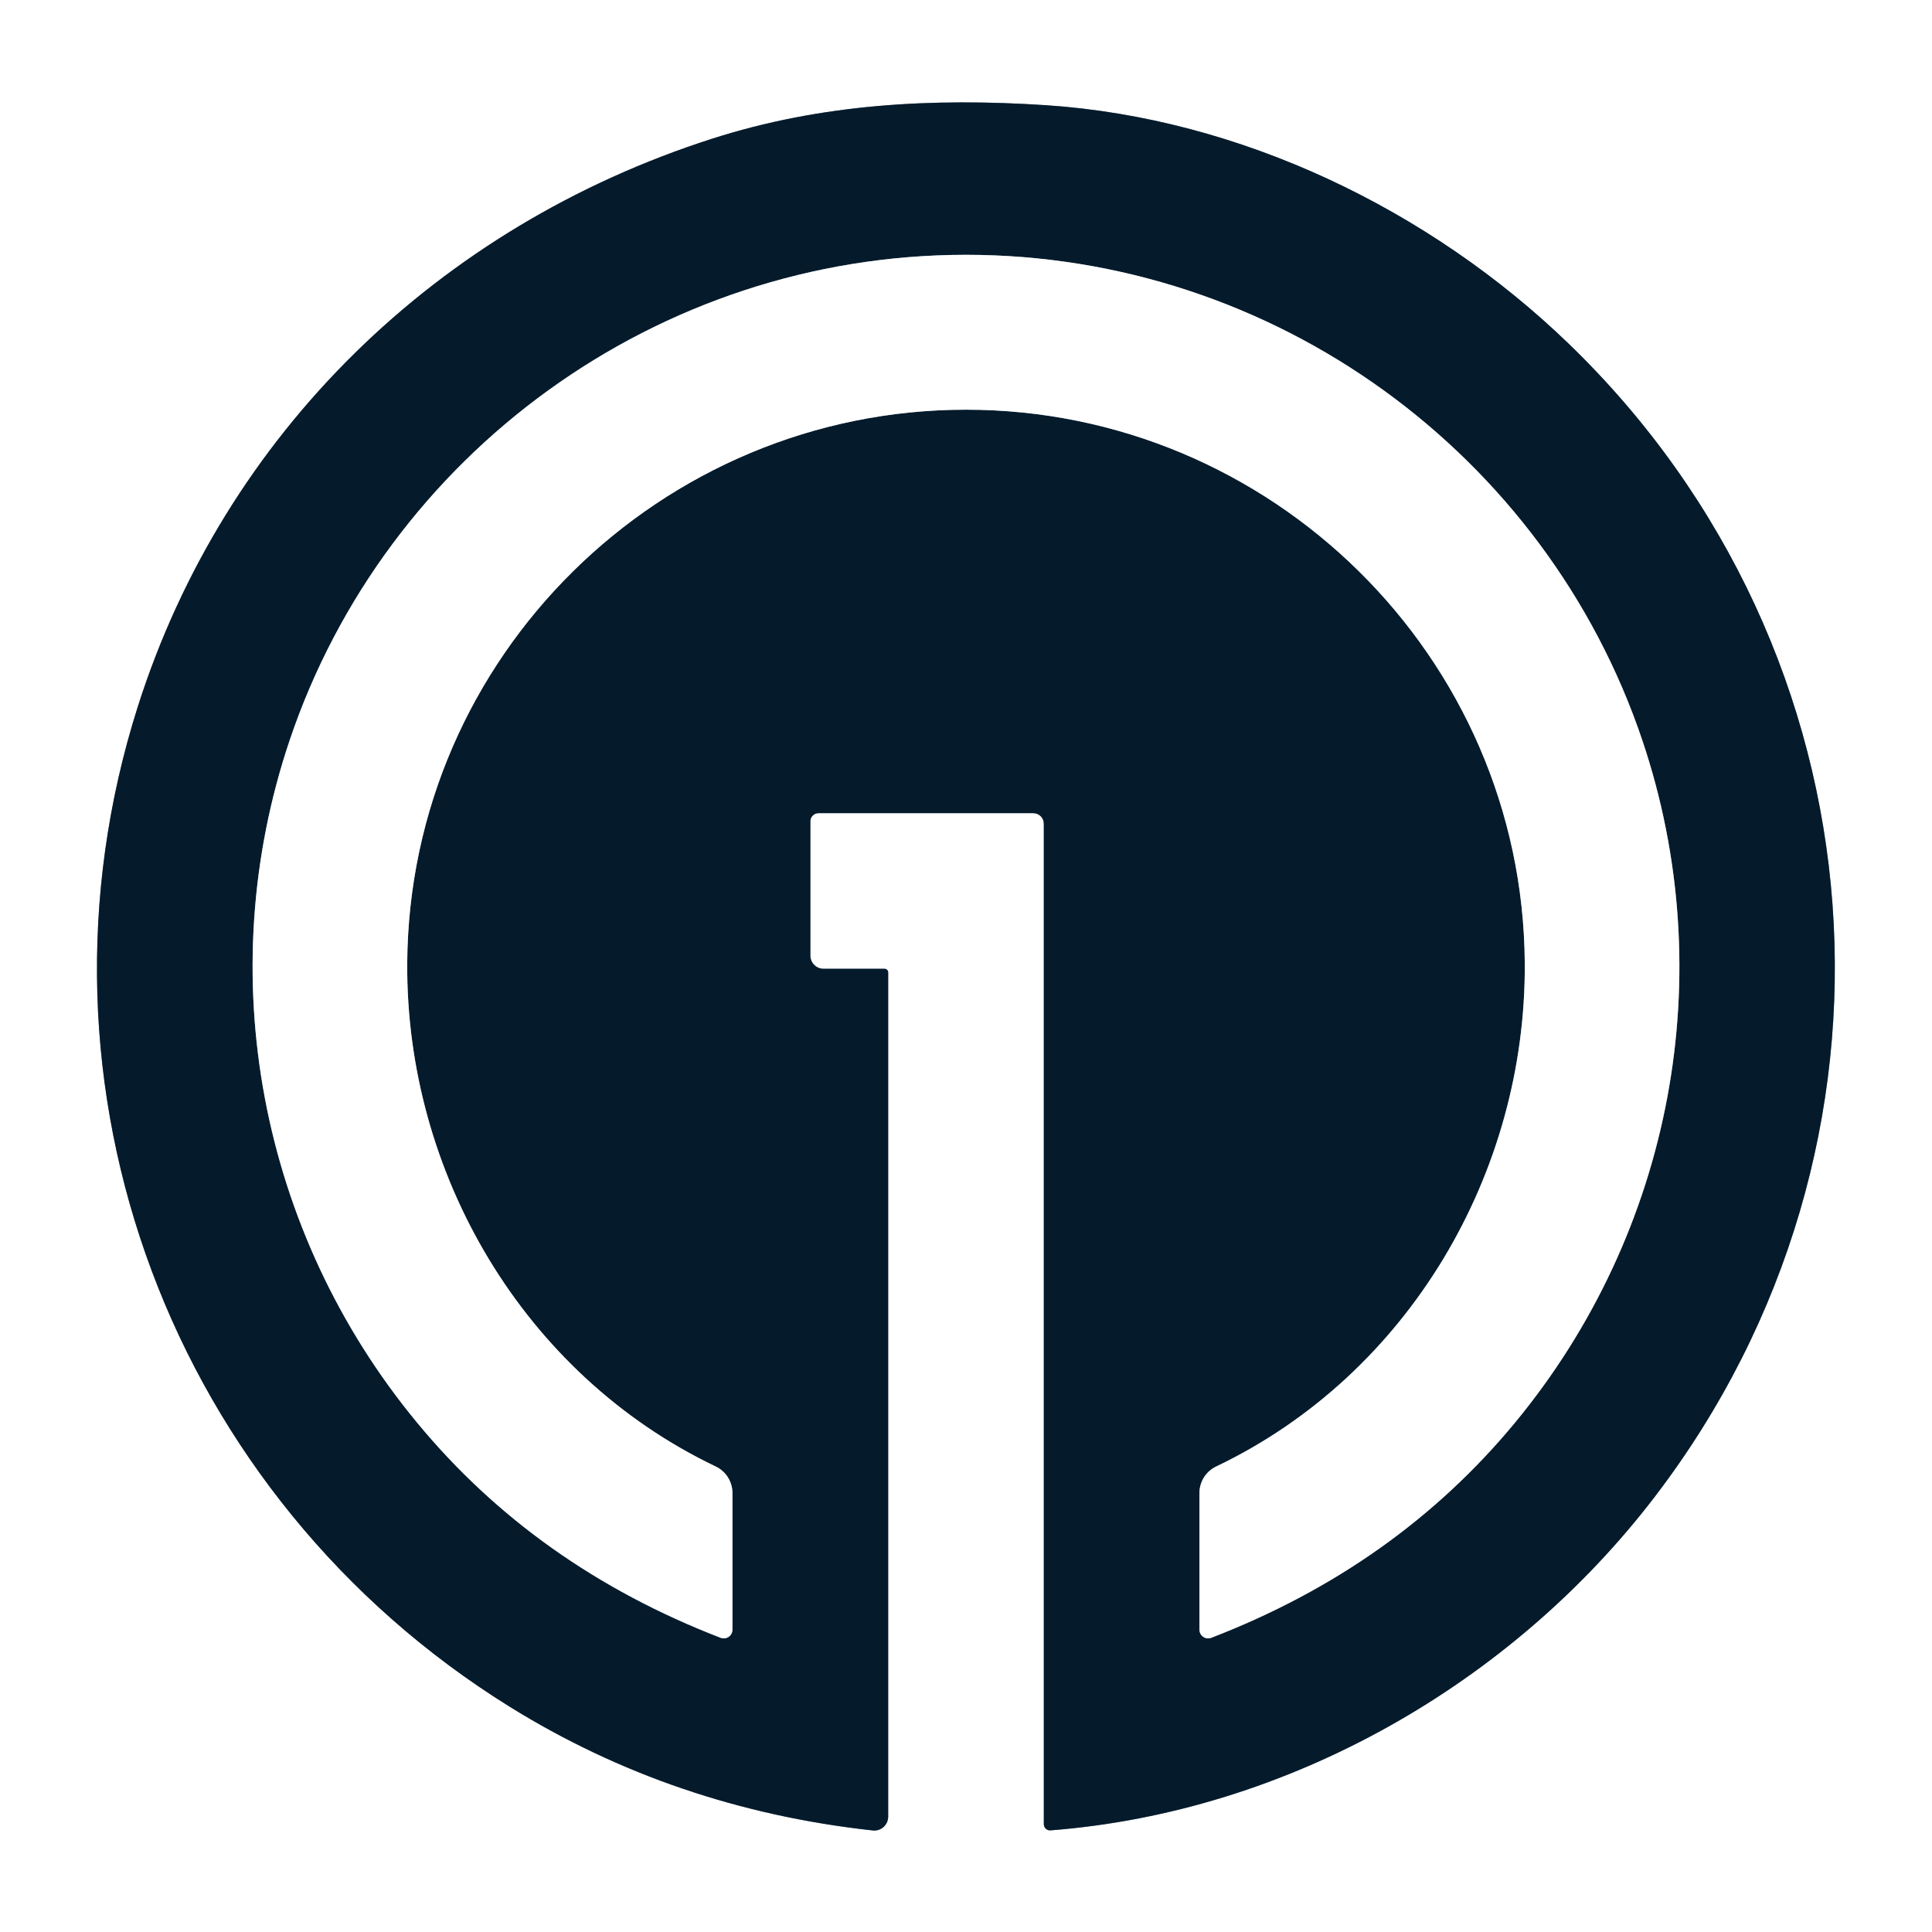
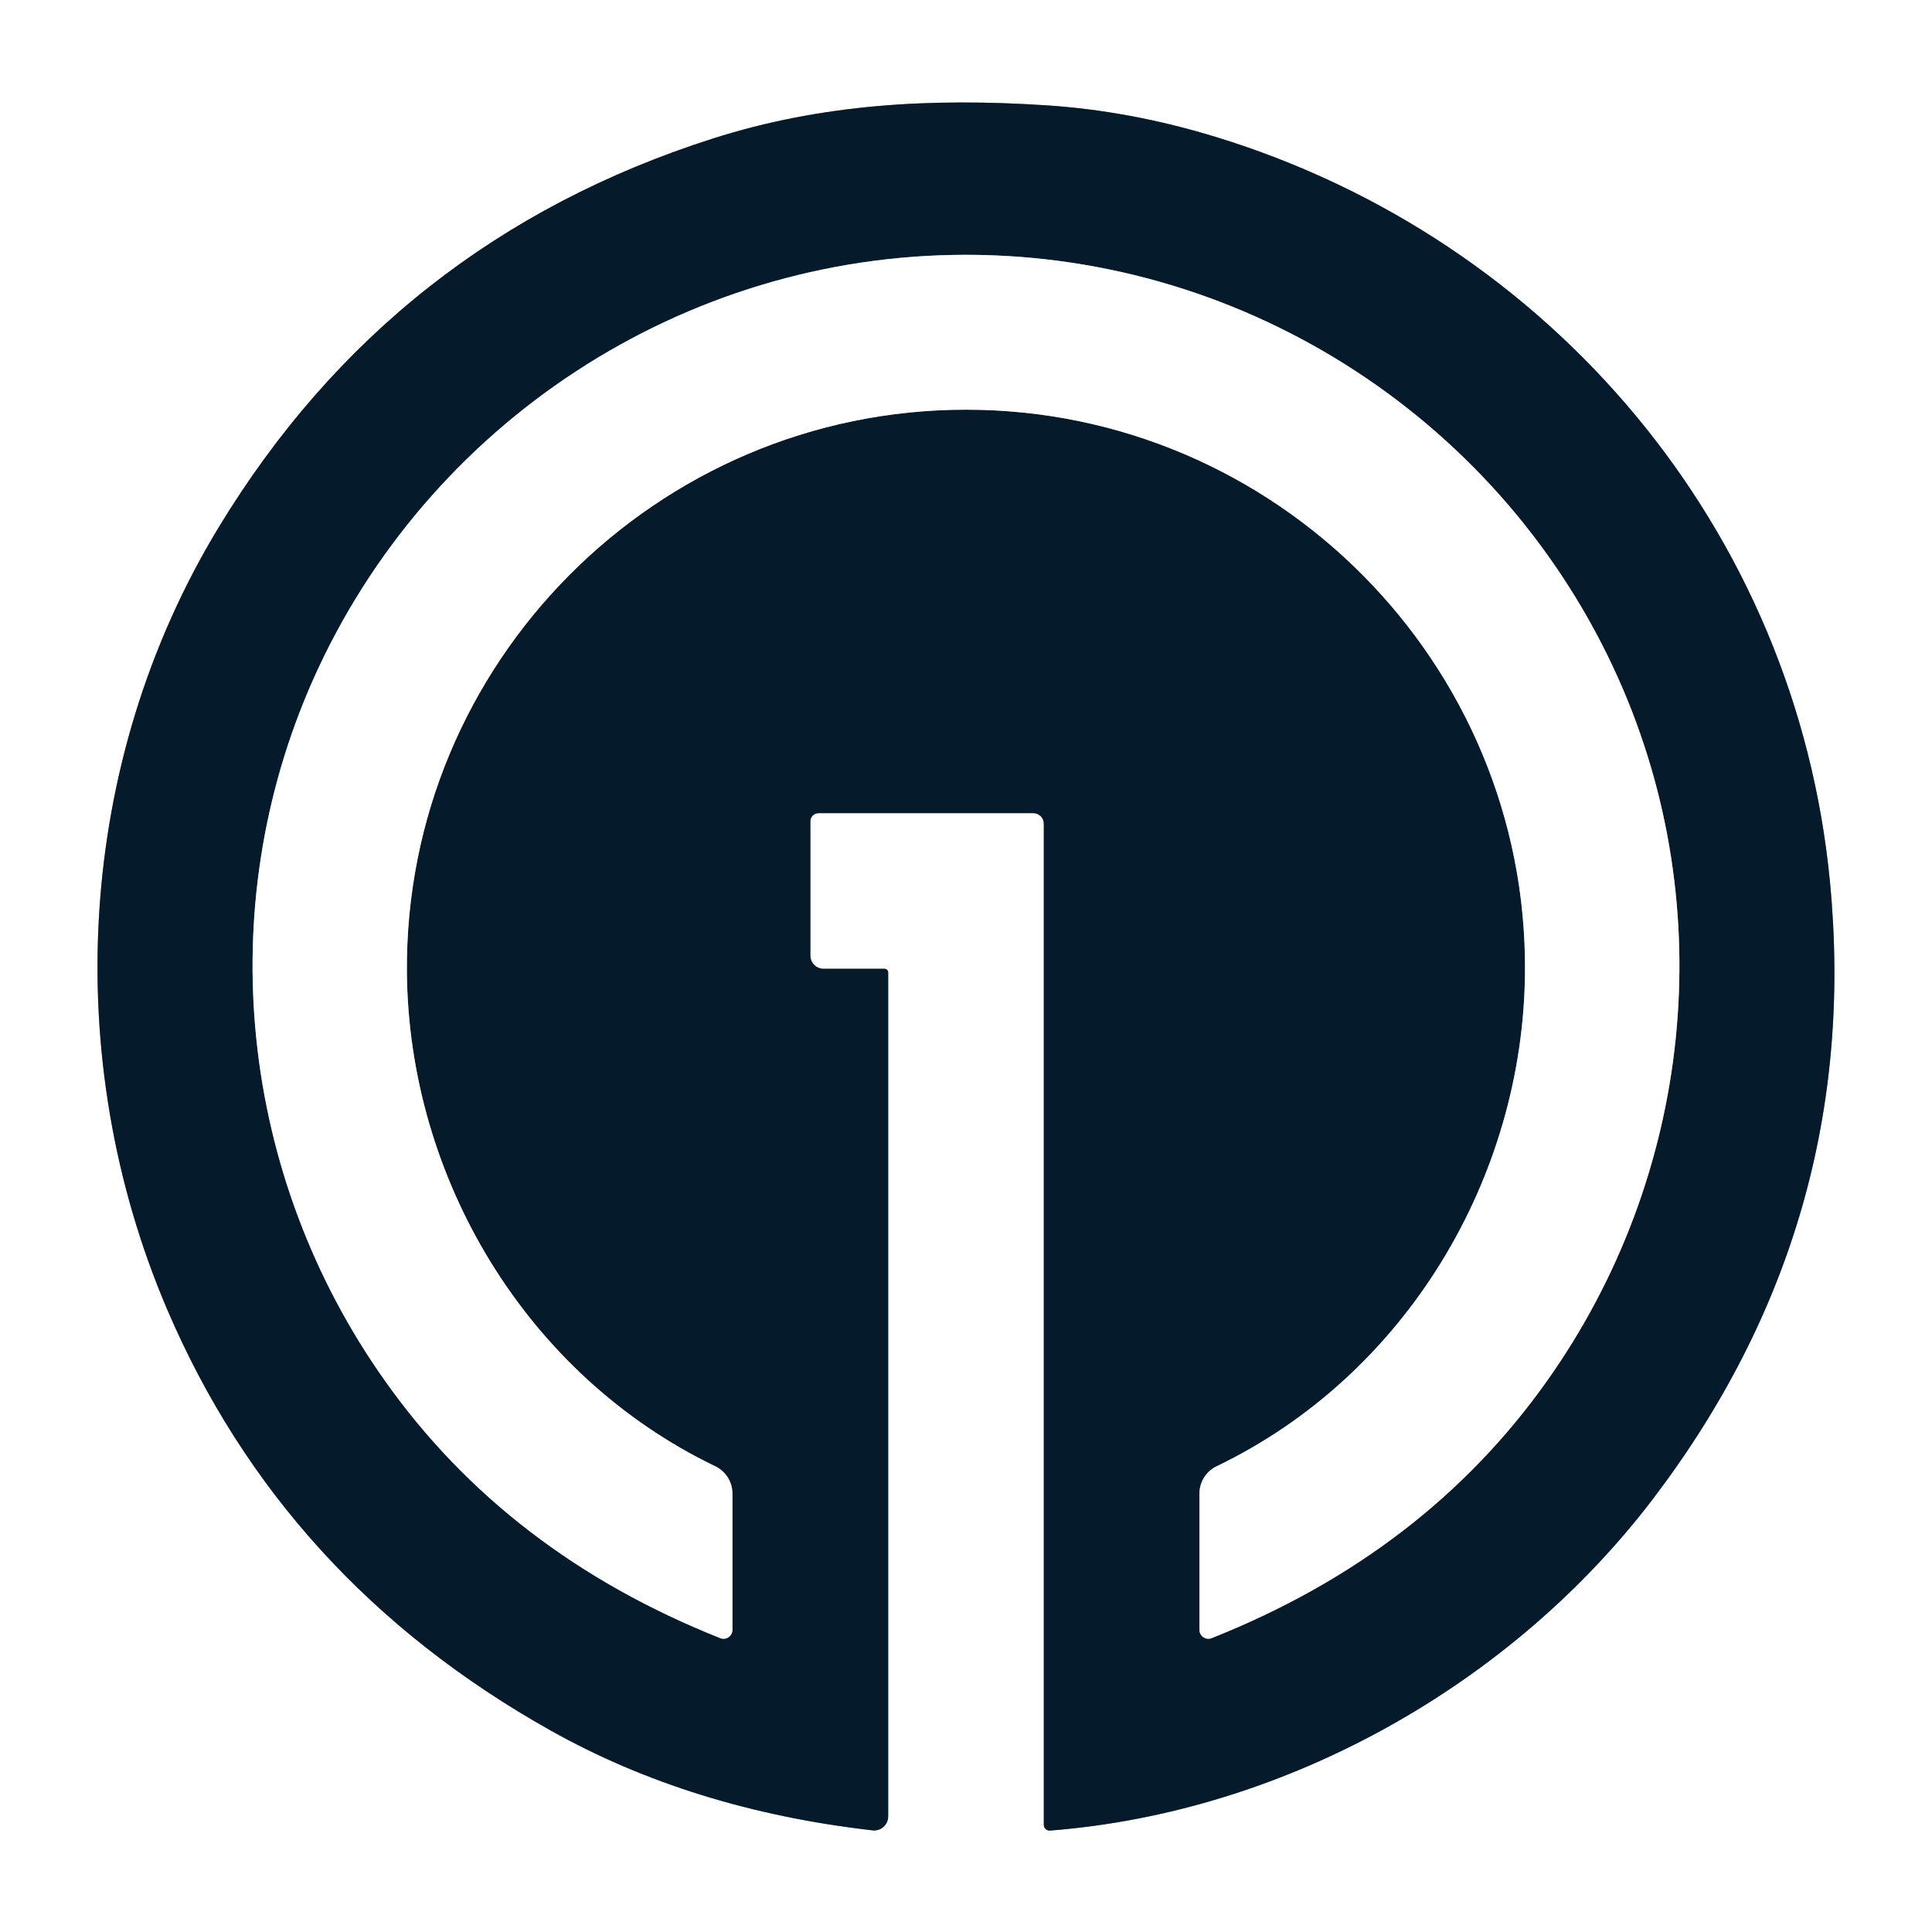
<svg xmlns="http://www.w3.org/2000/svg" version="1.1" viewBox="0.00 0.00 180.00 180.00" width="128" height="128">
  <g stroke-width="2.00" fill="none" stroke-linecap="butt">
-     <path stroke="#828d96" vector-effect="non-scaling-stroke" d="   M 82.41 90.26   L 76.73 90.26   A 1.23 1.23 0.0 0 1 75.50 89.03   L 75.50 76.51   A 0.76 0.75 -0.0 0 1 76.26 75.76   L 96.27 75.76   A 0.98 0.98 0.0 0 1 97.25 76.74   L 97.25 169.95   A 0.58 0.58 0.0 0 0 97.88 170.53   C 120.07 168.81 140.88 156.83 154.17 139.45   C 179.25 106.67 175.91 60.79 146.18 32.05   C 133.22 19.53 115.56 11.00 97.43 9.80   C 86.86 9.11 76.52 9.67 66.39 12.91   C 40.80 21.10 20.94 40.40 12.85 65.80   C 1.54 101.33 16.04 139.48 47.50 159.02   Q 62.79 168.51 81.32 170.54   A 1.30 1.29 -87.0 0 0 82.75 169.25   L 82.75 90.60   A 0.34 0.34 0.0 0 0 82.41 90.26" />
-     <path stroke="#828d96" vector-effect="non-scaling-stroke" d="   M 90.00 38.17   C 118.41 38.17 141.86 61.15 142.06 89.71   C 142.20 109.28 131.25 128.06 113.31 136.63   A 2.74 2.73 77.3 0 0 111.75 139.10   L 111.75 151.84   A 0.81 0.81 0.0 0 0 112.85 152.59   Q 130.08 145.94 141.16 132.53   C 155.80 114.80 160.35 90.79 153.02 69.00   C 144.04 42.31 118.71 23.74 90.00 23.74   C 61.29 23.74 35.96 42.31 26.98 68.99   C 19.65 90.78 24.20 114.79 38.84 132.52   Q 49.91 145.94 67.14 152.59   A 0.81 0.81 0.0 0 0 68.24 151.84   L 68.24 139.10   A 2.74 2.73 -77.3 0 0 66.68 136.63   C 48.75 128.06 37.80 109.27 37.94 89.70   C 38.15 61.14 61.59 38.17 90.00 38.17" />
+     <path stroke="#828d96" vector-effect="non-scaling-stroke" d="   M 82.41 90.26   L 76.73 90.26   A 1.23 1.23 0.0 0 1 75.50 89.03   L 75.50 76.51   A 0.76 0.75 -0.0 0 1 76.26 75.76   L 96.27 75.76   A 0.98 0.98 0.0 0 1 97.25 76.74   L 97.25 170.02   A 0.53 0.53 0.0 0 0 97.82 170.55   C 119.80 168.84 140.86 156.94 154.04 139.60   Q 173.56 113.91 170.49 82.13   C 167.32 49.28 144.46 22.34 113.34 12.78   Q 105.33 10.32 97.43 9.81   C 86.79 9.12 76.57 9.67 66.41 12.91   Q 36.58 22.43 20.37 49.14   C 7.10 70.99 5.59 98.56 15.54 121.91   Q 26.33 147.21 51.29 161.22   Q 64.46 168.61 81.30 170.53   A 1.31 1.30 -86.7 0 0 82.75 169.23   L 82.75 90.60   A 0.34 0.34 0.0 0 0 82.41 90.26" />
+     <path stroke="#828d96" vector-effect="non-scaling-stroke" d="   M 90.00 38.17   C 118.85 38.17 142.33 61.77 142.08 90.59   C 141.92 109.77 130.98 128.13 113.35 136.61   A 2.83 2.82 77.2 0 0 111.75 139.16   L 111.75 151.85   A 0.83 0.83 0.0 0 0 112.89 152.62   Q 132.75 144.72 144.13 128.66   C 157.62 109.64 160.36 84.74 150.81 63.29   C 140.20 39.47 116.38 23.74 90.00 23.74   C 63.63 23.74 39.81 39.47 29.19 63.28   C 19.64 84.73 22.38 109.63 35.87 128.65   Q 47.24 144.72 67.10 152.62   A 0.83 0.83 0.0 0 0 68.24 151.85   L 68.24 139.16   A 2.83 2.82 -77.2 0 0 66.64 136.61   C 49.02 128.13 38.08 109.76 37.91 90.59   C 37.68 61.76 61.16 38.17 90.00 38.17" />
  </g>
-   <path fill="#ffffff" d="   M 180.00 0.00   L 180.00 180.00   L 0.00 180.00   L 0.00 0.00   L 180.00 0.00   Z   M 82.41 90.26   L 76.73 90.26   A 1.23 1.23 0.0 0 1 75.50 89.03   L 75.50 76.51   A 0.76 0.75 -0.0 0 1 76.26 75.76   L 96.27 75.76   A 0.98 0.98 0.0 0 1 97.25 76.74   L 97.25 169.95   A 0.58 0.58 0.0 0 0 97.88 170.53   C 120.07 168.81 140.88 156.83 154.17 139.45   C 179.25 106.67 175.91 60.79 146.18 32.05   C 133.22 19.53 115.56 11.00 97.43 9.80   C 86.86 9.11 76.52 9.67 66.39 12.91   C 40.80 21.10 20.94 40.40 12.85 65.80   C 1.54 101.33 16.04 139.48 47.50 159.02   Q 62.79 168.51 81.32 170.54   A 1.30 1.29 -87.0 0 0 82.75 169.25   L 82.75 90.60   A 0.34 0.34 0.0 0 0 82.41 90.26   Z" />
-   <path fill="#051b2c" d="   M 82.41 90.26   A 0.34 0.34 0.0 0 1 82.75 90.60   L 82.75 169.25   A 1.30 1.29 -87.0 0 1 81.32 170.54   Q 62.79 168.51 47.50 159.02   C 16.04 139.48 1.54 101.33 12.85 65.80   C 20.94 40.40 40.80 21.10 66.39 12.91   C 76.52 9.67 86.86 9.11 97.43 9.80   C 115.56 11.00 133.22 19.53 146.18 32.05   C 175.91 60.79 179.25 106.67 154.17 139.45   C 140.88 156.83 120.07 168.81 97.88 170.53   A 0.58 0.58 0.0 0 1 97.25 169.95   L 97.25 76.74   A 0.98 0.98 0.0 0 0 96.27 75.76   L 76.26 75.76   A 0.76 0.75 -0.0 0 0 75.50 76.51   L 75.50 89.03   A 1.23 1.23 0.0 0 0 76.73 90.26   L 82.41 90.26   Z   M 90.00 38.17   C 118.41 38.17 141.86 61.15 142.06 89.71   C 142.20 109.28 131.25 128.06 113.31 136.63   A 2.74 2.73 77.3 0 0 111.75 139.10   L 111.75 151.84   A 0.81 0.81 0.0 0 0 112.85 152.59   Q 130.08 145.94 141.16 132.53   C 155.80 114.80 160.35 90.79 153.02 69.00   C 144.04 42.31 118.71 23.74 90.00 23.74   C 61.29 23.74 35.96 42.31 26.98 68.99   C 19.65 90.78 24.20 114.79 38.84 132.52   Q 49.91 145.94 67.14 152.59   A 0.81 0.81 0.0 0 0 68.24 151.84   L 68.24 139.10   A 2.74 2.73 -77.3 0 0 66.68 136.63   C 48.75 128.06 37.80 109.27 37.94 89.70   C 38.15 61.14 61.59 38.17 90.00 38.17   Z" />
-   <path fill="#ffffff" d="   M 90.00 23.74   C 118.71 23.74 144.04 42.31 153.02 69.00   C 160.35 90.79 155.80 114.80 141.16 132.53   Q 130.08 145.94 112.85 152.59   A 0.81 0.81 0.0 0 1 111.75 151.84   L 111.75 139.10   A 2.74 2.73 77.3 0 1 113.31 136.63   C 131.25 128.06 142.20 109.28 142.06 89.71   C 141.86 61.15 118.41 38.17 90.00 38.17   C 61.59 38.17 38.15 61.14 37.94 89.70   C 37.80 109.27 48.75 128.06 66.68 136.63   A 2.74 2.73 -77.3 0 1 68.24 139.10   L 68.24 151.84   A 0.81 0.81 0.0 0 1 67.14 152.59   Q 49.91 145.94 38.84 132.52   C 24.20 114.79 19.65 90.78 26.98 68.99   C 35.96 42.31 61.29 23.74 90.00 23.74   Z" />
+   <path fill="#ffffff" d="   M 180.00 0.00   L 180.00 180.00   L 0.00 180.00   L 0.00 0.00   L 180.00 0.00   Z   M 82.41 90.26   L 76.73 90.26   A 1.23 1.23 0.0 0 1 75.50 89.03   L 75.50 76.51   A 0.76 0.75 -0.0 0 1 76.26 75.76   L 96.27 75.76   A 0.98 0.98 0.0 0 1 97.25 76.74   L 97.25 170.02   A 0.53 0.53 0.0 0 0 97.82 170.55   C 119.80 168.84 140.86 156.94 154.04 139.60   Q 173.56 113.91 170.49 82.13   C 167.32 49.28 144.46 22.34 113.34 12.78   Q 105.33 10.32 97.43 9.81   C 86.79 9.12 76.57 9.67 66.41 12.91   Q 36.58 22.43 20.37 49.14   C 7.10 70.99 5.59 98.56 15.54 121.91   Q 26.33 147.21 51.29 161.22   Q 64.46 168.61 81.30 170.53   A 1.31 1.30 -86.7 0 0 82.75 169.23   L 82.75 90.60   A 0.34 0.34 0.0 0 0 82.41 90.26   Z" />
+   <path fill="#051b2c" d="   M 82.41 90.26   A 0.34 0.34 0.0 0 1 82.75 90.60   L 82.75 169.23   A 1.31 1.30 -86.7 0 1 81.30 170.53   Q 64.46 168.61 51.29 161.22   Q 26.33 147.21 15.54 121.91   C 5.59 98.56 7.10 70.99 20.37 49.14   Q 36.58 22.43 66.41 12.91   C 76.57 9.67 86.79 9.12 97.43 9.81   Q 105.33 10.32 113.34 12.78   C 144.46 22.34 167.32 49.28 170.49 82.13   Q 173.56 113.91 154.04 139.60   C 140.86 156.94 119.80 168.84 97.82 170.55   A 0.53 0.53 0.0 0 1 97.25 170.02   L 97.25 76.74   A 0.98 0.98 0.0 0 0 96.27 75.76   L 76.26 75.76   A 0.76 0.75 -0.0 0 0 75.50 76.51   L 75.50 89.03   A 1.23 1.23 0.0 0 0 76.73 90.26   L 82.41 90.26   Z   M 90.00 38.17   C 118.85 38.17 142.33 61.77 142.08 90.59   C 141.92 109.77 130.98 128.13 113.35 136.61   A 2.83 2.82 77.2 0 0 111.75 139.16   L 111.75 151.85   A 0.83 0.83 0.0 0 0 112.89 152.62   Q 132.75 144.72 144.13 128.66   C 157.62 109.64 160.36 84.74 150.81 63.29   C 140.20 39.47 116.38 23.74 90.00 23.74   C 63.63 23.74 39.81 39.47 29.19 63.28   C 19.64 84.73 22.38 109.63 35.87 128.65   Q 47.24 144.72 67.10 152.62   A 0.83 0.83 0.0 0 0 68.24 151.85   L 68.24 139.16   A 2.83 2.82 -77.2 0 0 66.64 136.61   C 49.02 128.13 38.08 109.76 37.91 90.59   C 37.68 61.76 61.16 38.17 90.00 38.17   Z" />
+   <path fill="#ffffff" d="   M 90.00 23.74   C 116.38 23.74 140.20 39.47 150.81 63.29   C 160.36 84.74 157.62 109.64 144.13 128.66   Q 132.75 144.72 112.89 152.62   A 0.83 0.83 0.0 0 1 111.75 151.85   L 111.75 139.16   A 2.83 2.82 77.2 0 1 113.35 136.61   C 130.98 128.13 141.92 109.77 142.08 90.59   C 142.33 61.77 118.85 38.17 90.00 38.17   C 61.16 38.17 37.68 61.76 37.91 90.59   C 38.08 109.76 49.02 128.13 66.64 136.61   A 2.83 2.82 -77.2 0 1 68.24 139.16   L 68.24 151.85   A 0.83 0.83 0.0 0 1 67.10 152.62   Q 47.24 144.72 35.87 128.65   C 22.38 109.63 19.64 84.73 29.19 63.28   C 39.81 39.47 63.63 23.74 90.00 23.74   Z" />
</svg>
